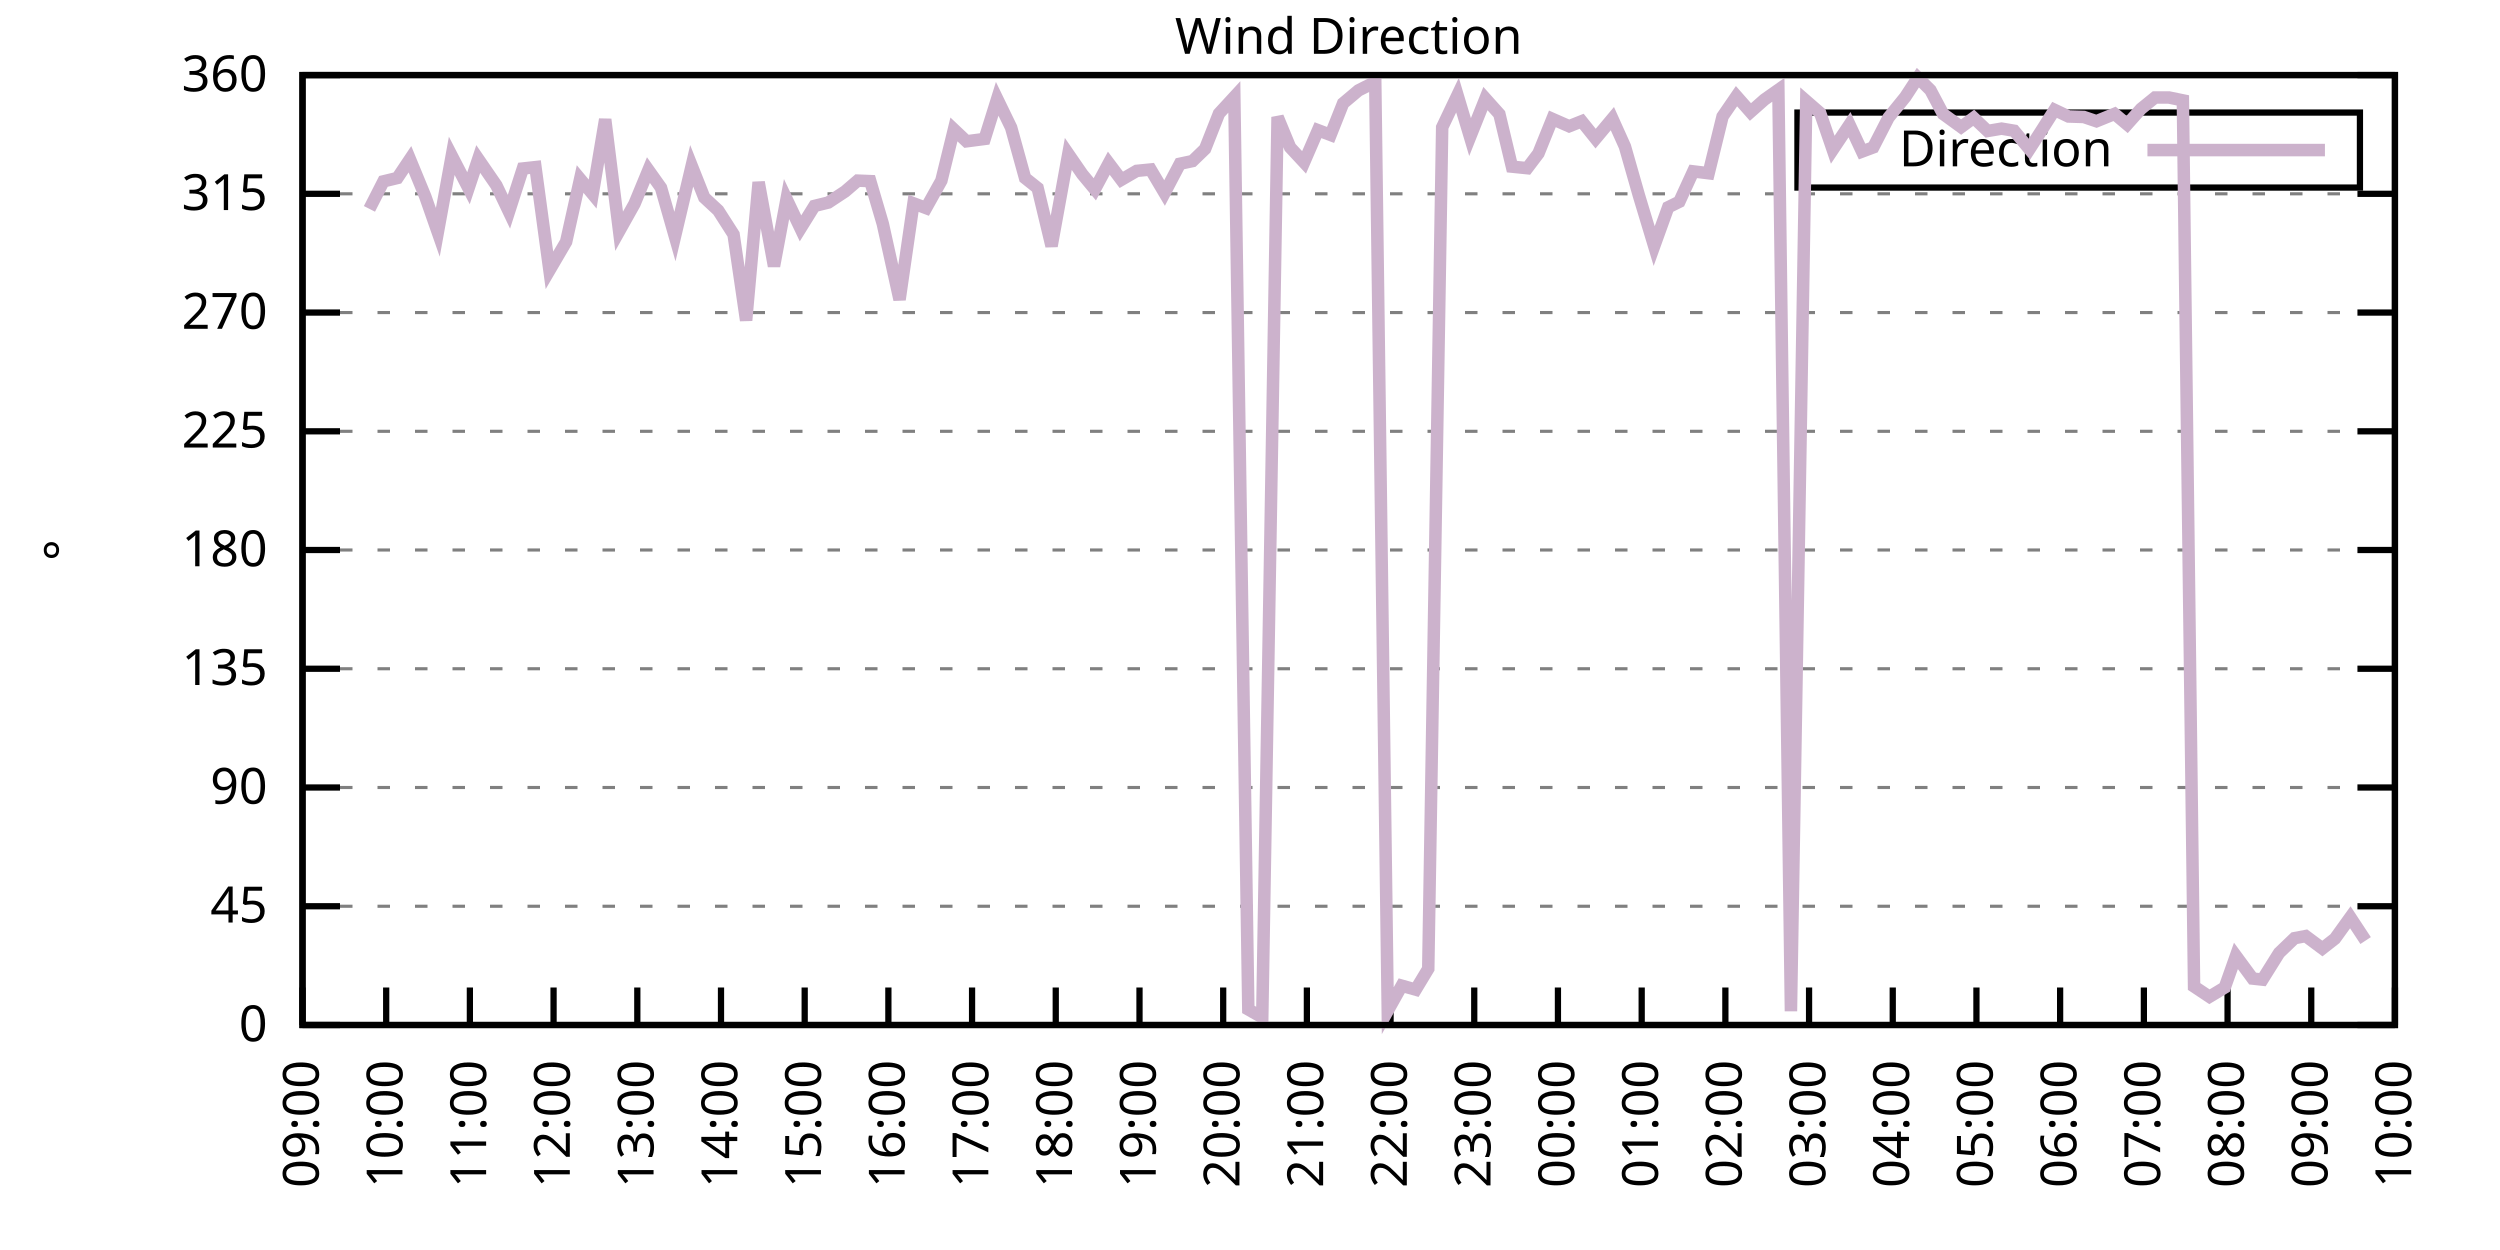
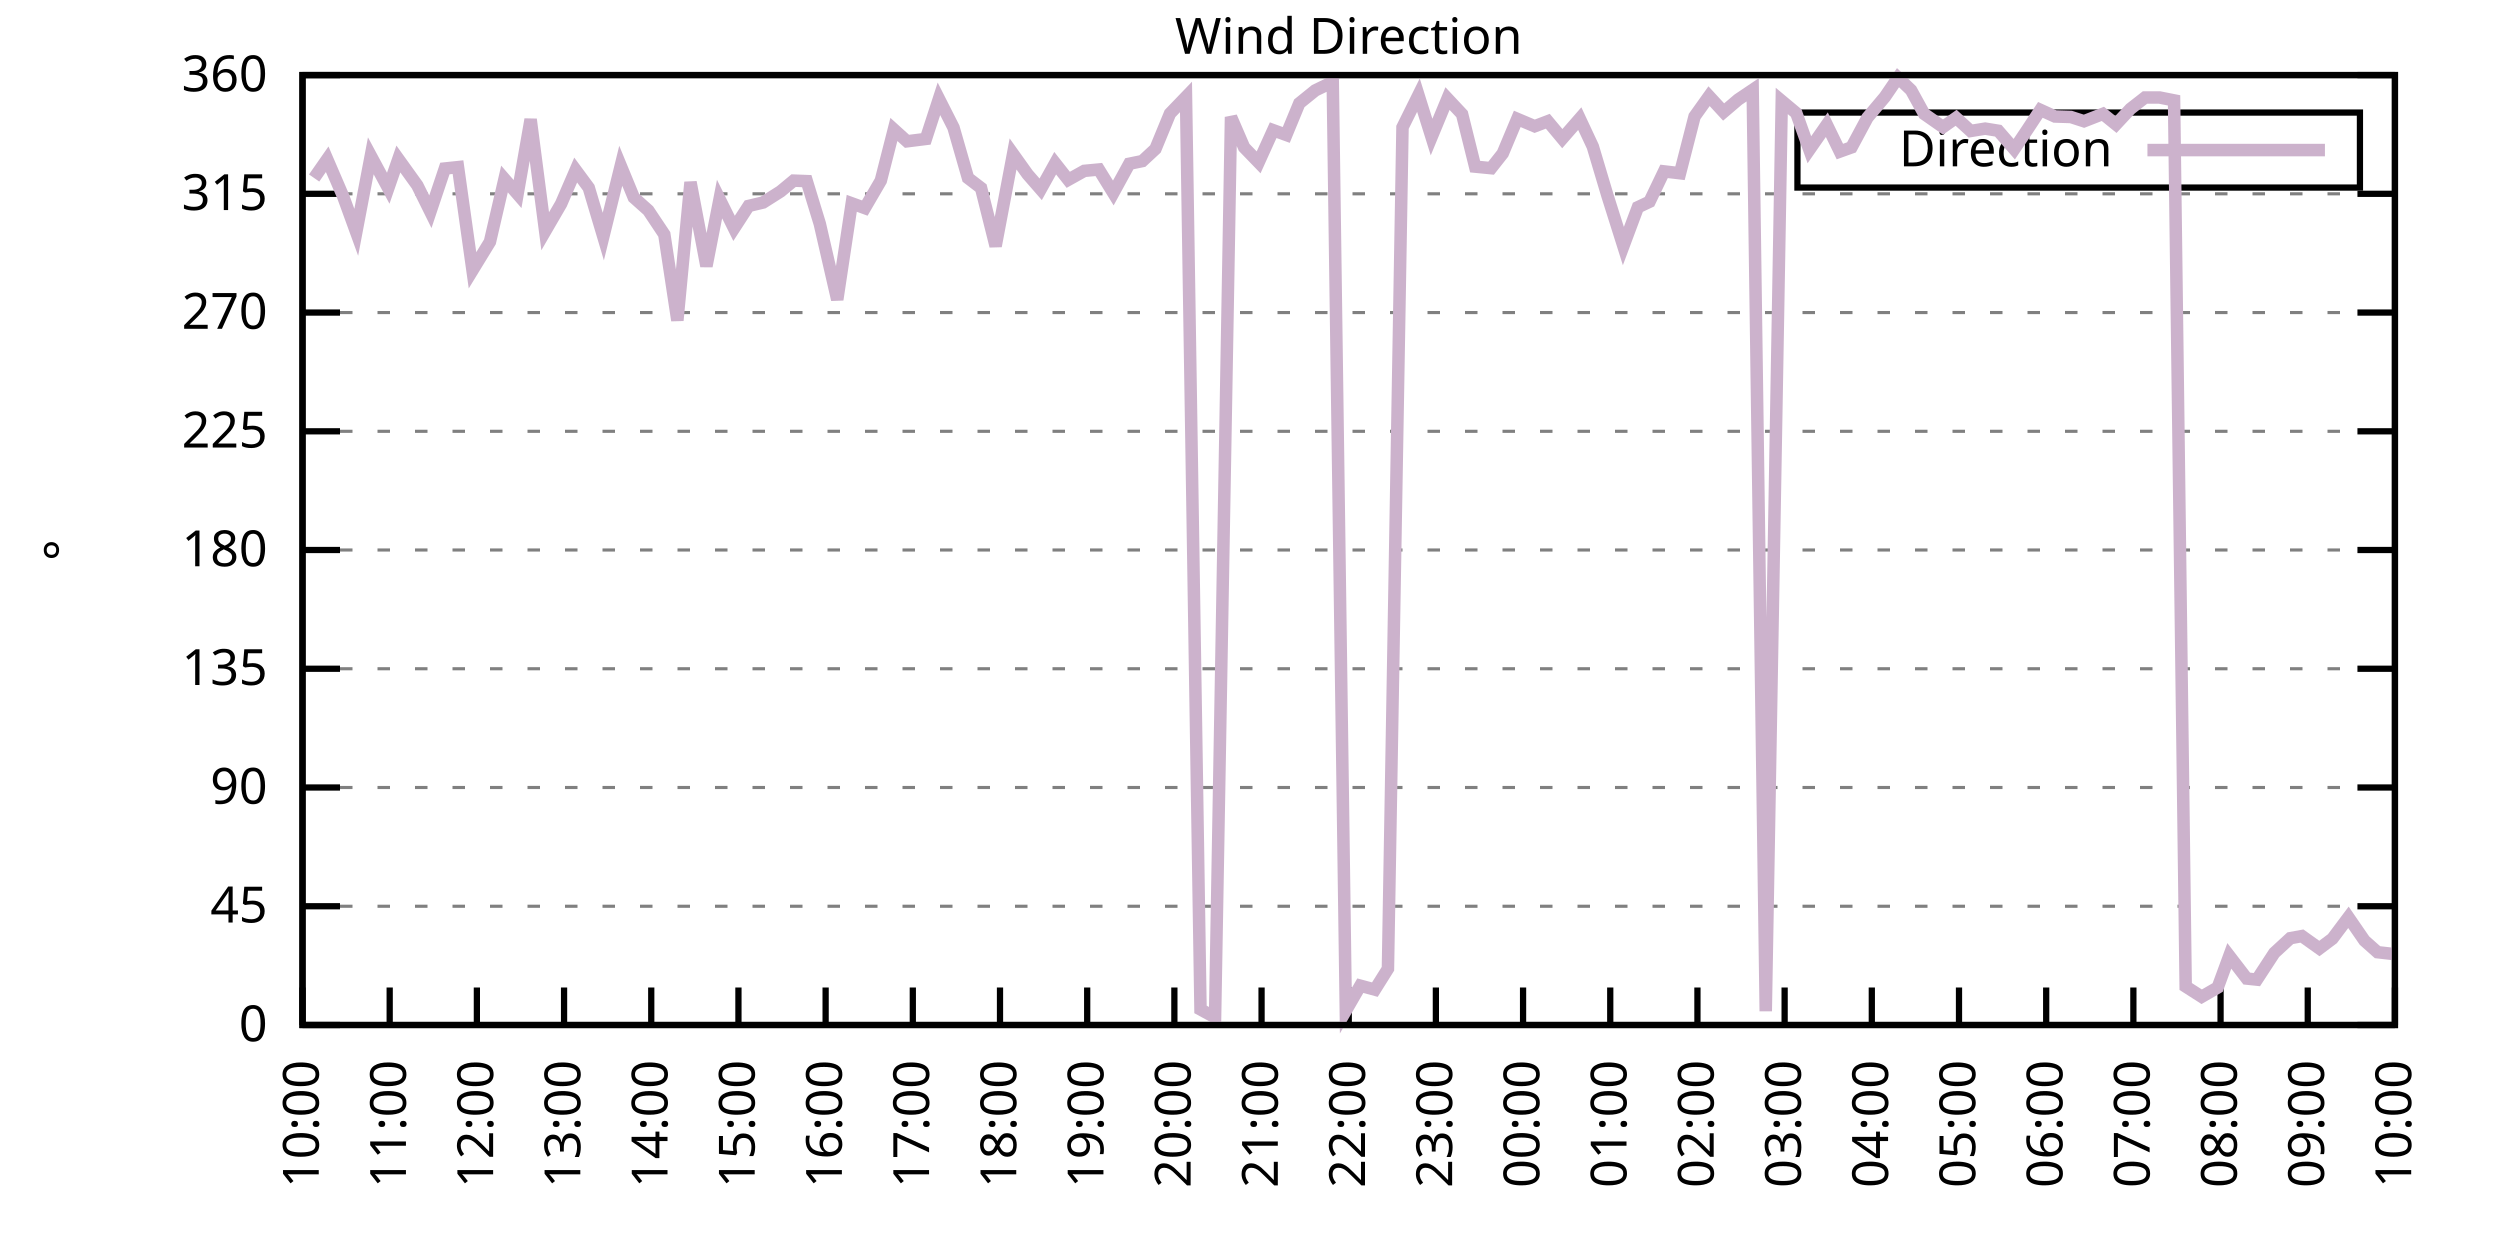
<svg xmlns="http://www.w3.org/2000/svg" xmlns:xlink="http://www.w3.org/1999/xlink" width="400" height="200" viewBox="0 0 400 200">
  <g id="gnuplot_canvas">
    <rect x="0" y="0" width="400" height="200" fill="none" />
    <defs>
      <circle id="gpDot" r="0.5" stroke-width="0.5" stroke="currentColor" />
      <path id="gpPt0" stroke-width="0.333" stroke="currentColor" d="M-1,0 h2 M0,-1 v2" />
      <path id="gpPt1" stroke-width="0.333" stroke="currentColor" d="M-1,-1 L1,1 M1,-1 L-1,1" />
      <path id="gpPt2" stroke-width="0.333" stroke="currentColor" d="M-1,0 L1,0 M0,-1 L0,1 M-1,-1 L1,1 M-1,1 L1,-1" />
      <rect id="gpPt3" stroke-width="0.333" stroke="currentColor" x="-1" y="-1" width="2" height="2" />
      <rect id="gpPt4" stroke-width="0.333" stroke="currentColor" fill="currentColor" x="-1" y="-1" width="2" height="2" />
      <circle id="gpPt5" stroke-width="0.333" stroke="currentColor" cx="0" cy="0" r="1" />
      <use xlink:href="#gpPt5" id="gpPt6" fill="currentColor" stroke="none" />
      <path id="gpPt7" stroke-width="0.333" stroke="currentColor" d="M0,-1.33 L-1.33,0.67 L1.33,0.67 z" />
      <use xlink:href="#gpPt7" id="gpPt8" fill="currentColor" stroke="none" />
      <use xlink:href="#gpPt7" id="gpPt9" stroke="currentColor" transform="rotate(180)" />
      <use xlink:href="#gpPt9" id="gpPt10" fill="currentColor" stroke="none" />
      <use xlink:href="#gpPt3" id="gpPt11" stroke="currentColor" transform="rotate(45)" />
      <use xlink:href="#gpPt11" id="gpPt12" fill="currentColor" stroke="none" />
      <path id="gpPt13" stroke-width="0.333" stroke="currentColor" d="M0,1.330 L1.265,0.411 L0.782,-1.067 L-0.782,-1.076 L-1.265,0.411 z" />
      <use xlink:href="#gpPt13" id="gpPt14" fill="currentColor" stroke="none" />
      <filter id="textbox" filterUnits="objectBoundingBox" x="0" y="0" height="1" width="1">
        <feFlood flood-color="white" flood-opacity="1" result="bgnd" />
        <feComposite in="SourceGraphic" in2="bgnd" operator="atop" />
      </filter>
      <filter id="greybox" filterUnits="objectBoundingBox" x="0" y="0" height="1" width="1">
        <feFlood flood-color="lightgrey" flood-opacity="1" result="grey" />
        <feComposite in="SourceGraphic" in2="grey" operator="atop" />
      </filter>
    </defs>
    <g fill="none" color="white" stroke="currentColor" stroke-width="1.00" stroke-linecap="butt" stroke-linejoin="miter">
</g>
    <g fill="none" color="black" stroke="currentColor" stroke-width="1.00" stroke-linecap="butt" stroke-linejoin="miter">
      <g stroke="none" shape-rendering="crispEdges">
        <polygon fill="rgb(255, 255, 255)" points="48.40,164.00 383.18,164.00 383.18,12.02 48.40,12.02 " />
      </g>
    </g>
    <g fill="none" color="black" stroke="currentColor" stroke-width="1.00" stroke-linecap="butt" stroke-linejoin="miter">
</g>
    <g fill="none" color="black" stroke="black" stroke-width="0.50" stroke-linecap="butt" stroke-linejoin="miter">
</g>
    <g fill="none" color="gray" stroke="currentColor" stroke-width="0.50" stroke-linecap="butt" stroke-linejoin="miter">
      <path stroke="gray" stroke-dasharray="2,4" class="gridline" d="M48.40,164.00 L383.19,164.00  " />
    </g>
    <g fill="none" color="gray" stroke="gray" stroke-width="1.00" stroke-linecap="butt" stroke-linejoin="miter">
</g>
    <g fill="none" color="black" stroke="currentColor" stroke-width="1.00" stroke-linecap="butt" stroke-linejoin="miter">
      <path stroke="black" d="M48.40,164.00 L54.40,164.00 M383.19,164.00 L377.19,164.00  " />
      <g transform="translate(42.80,166.60)" stroke="none" fill="black" font-family="Sans" font-size="8.00" text-anchor="end">
        <text>
          <tspan font-family="Sans"> 0</tspan>
        </text>
      </g>
    </g>
    <g fill="none" color="black" stroke="currentColor" stroke-width="1.00" stroke-linecap="butt" stroke-linejoin="miter">
</g>
    <g fill="none" color="black" stroke="black" stroke-width="0.50" stroke-linecap="butt" stroke-linejoin="miter">
</g>
    <g fill="none" color="gray" stroke="currentColor" stroke-width="0.50" stroke-linecap="butt" stroke-linejoin="miter">
      <path stroke="gray" stroke-dasharray="2,4" class="gridline" d="M48.40,145.00 L383.19,145.00  " />
    </g>
    <g fill="none" color="gray" stroke="gray" stroke-width="1.00" stroke-linecap="butt" stroke-linejoin="miter">
</g>
    <g fill="none" color="black" stroke="currentColor" stroke-width="1.00" stroke-linecap="butt" stroke-linejoin="miter">
      <path stroke="black" d="M48.40,145.00 L54.40,145.00 M383.19,145.00 L377.19,145.00  " />
      <g transform="translate(42.80,147.60)" stroke="none" fill="black" font-family="Sans" font-size="8.00" text-anchor="end">
        <text>
          <tspan font-family="Sans"> 45</tspan>
        </text>
      </g>
    </g>
    <g fill="none" color="black" stroke="currentColor" stroke-width="1.00" stroke-linecap="butt" stroke-linejoin="miter">
</g>
    <g fill="none" color="black" stroke="black" stroke-width="0.50" stroke-linecap="butt" stroke-linejoin="miter">
</g>
    <g fill="none" color="gray" stroke="currentColor" stroke-width="0.50" stroke-linecap="butt" stroke-linejoin="miter">
      <path stroke="gray" stroke-dasharray="2,4" class="gridline" d="M48.40,126.00 L383.19,126.00  " />
    </g>
    <g fill="none" color="gray" stroke="gray" stroke-width="1.00" stroke-linecap="butt" stroke-linejoin="miter">
</g>
    <g fill="none" color="black" stroke="currentColor" stroke-width="1.00" stroke-linecap="butt" stroke-linejoin="miter">
      <path stroke="black" d="M48.40,126.00 L54.40,126.00 M383.19,126.00 L377.19,126.00  " />
      <g transform="translate(42.80,128.60)" stroke="none" fill="black" font-family="Sans" font-size="8.00" text-anchor="end">
        <text>
          <tspan font-family="Sans"> 90</tspan>
        </text>
      </g>
    </g>
    <g fill="none" color="black" stroke="currentColor" stroke-width="1.00" stroke-linecap="butt" stroke-linejoin="miter">
</g>
    <g fill="none" color="black" stroke="black" stroke-width="0.50" stroke-linecap="butt" stroke-linejoin="miter">
</g>
    <g fill="none" color="gray" stroke="currentColor" stroke-width="0.50" stroke-linecap="butt" stroke-linejoin="miter">
      <path stroke="gray" stroke-dasharray="2,4" class="gridline" d="M48.40,107.00 L383.19,107.00  " />
    </g>
    <g fill="none" color="gray" stroke="gray" stroke-width="1.00" stroke-linecap="butt" stroke-linejoin="miter">
</g>
    <g fill="none" color="black" stroke="currentColor" stroke-width="1.00" stroke-linecap="butt" stroke-linejoin="miter">
      <path stroke="black" d="M48.40,107.00 L54.40,107.00 M383.19,107.00 L377.19,107.00  " />
      <g transform="translate(42.80,109.60)" stroke="none" fill="black" font-family="Sans" font-size="8.00" text-anchor="end">
        <text>
          <tspan font-family="Sans"> 135</tspan>
        </text>
      </g>
    </g>
    <g fill="none" color="black" stroke="currentColor" stroke-width="1.00" stroke-linecap="butt" stroke-linejoin="miter">
</g>
    <g fill="none" color="black" stroke="black" stroke-width="0.50" stroke-linecap="butt" stroke-linejoin="miter">
</g>
    <g fill="none" color="gray" stroke="currentColor" stroke-width="0.50" stroke-linecap="butt" stroke-linejoin="miter">
      <path stroke="gray" stroke-dasharray="2,4" class="gridline" d="M48.40,88.00 L383.19,88.00  " />
    </g>
    <g fill="none" color="gray" stroke="gray" stroke-width="1.00" stroke-linecap="butt" stroke-linejoin="miter">
</g>
    <g fill="none" color="black" stroke="currentColor" stroke-width="1.00" stroke-linecap="butt" stroke-linejoin="miter">
      <path stroke="black" d="M48.40,88.00 L54.40,88.00 M383.19,88.00 L377.19,88.00  " />
      <g transform="translate(42.80,90.60)" stroke="none" fill="black" font-family="Sans" font-size="8.00" text-anchor="end">
        <text>
          <tspan font-family="Sans"> 180</tspan>
        </text>
      </g>
    </g>
    <g fill="none" color="black" stroke="currentColor" stroke-width="1.00" stroke-linecap="butt" stroke-linejoin="miter">
</g>
    <g fill="none" color="black" stroke="black" stroke-width="0.50" stroke-linecap="butt" stroke-linejoin="miter">
</g>
    <g fill="none" color="gray" stroke="currentColor" stroke-width="0.50" stroke-linecap="butt" stroke-linejoin="miter">
      <path stroke="gray" stroke-dasharray="2,4" class="gridline" d="M48.40,69.01 L383.19,69.01  " />
    </g>
    <g fill="none" color="gray" stroke="gray" stroke-width="1.00" stroke-linecap="butt" stroke-linejoin="miter">
</g>
    <g fill="none" color="black" stroke="currentColor" stroke-width="1.00" stroke-linecap="butt" stroke-linejoin="miter">
      <path stroke="black" d="M48.40,69.01 L54.40,69.01 M383.19,69.01 L377.19,69.01  " />
      <g transform="translate(42.80,71.61)" stroke="none" fill="black" font-family="Sans" font-size="8.00" text-anchor="end">
        <text>
          <tspan font-family="Sans"> 225</tspan>
        </text>
      </g>
    </g>
    <g fill="none" color="black" stroke="currentColor" stroke-width="1.00" stroke-linecap="butt" stroke-linejoin="miter">
</g>
    <g fill="none" color="black" stroke="black" stroke-width="0.50" stroke-linecap="butt" stroke-linejoin="miter">
</g>
    <g fill="none" color="gray" stroke="currentColor" stroke-width="0.50" stroke-linecap="butt" stroke-linejoin="miter">
      <path stroke="gray" stroke-dasharray="2,4" class="gridline" d="M48.40,50.01 L383.19,50.01  " />
    </g>
    <g fill="none" color="gray" stroke="gray" stroke-width="1.00" stroke-linecap="butt" stroke-linejoin="miter">
</g>
    <g fill="none" color="black" stroke="currentColor" stroke-width="1.00" stroke-linecap="butt" stroke-linejoin="miter">
      <path stroke="black" d="M48.40,50.01 L54.40,50.01 M383.19,50.01 L377.19,50.01  " />
      <g transform="translate(42.80,52.61)" stroke="none" fill="black" font-family="Sans" font-size="8.00" text-anchor="end">
        <text>
          <tspan font-family="Sans"> 270</tspan>
        </text>
      </g>
    </g>
    <g fill="none" color="black" stroke="currentColor" stroke-width="1.00" stroke-linecap="butt" stroke-linejoin="miter">
</g>
    <g fill="none" color="black" stroke="black" stroke-width="0.50" stroke-linecap="butt" stroke-linejoin="miter">
</g>
    <g fill="none" color="gray" stroke="currentColor" stroke-width="0.50" stroke-linecap="butt" stroke-linejoin="miter">
      <path stroke="gray" stroke-dasharray="2,4" class="gridline" d="M48.40,31.01 L383.19,31.01  " />
    </g>
    <g fill="none" color="gray" stroke="gray" stroke-width="1.00" stroke-linecap="butt" stroke-linejoin="miter">
</g>
    <g fill="none" color="black" stroke="currentColor" stroke-width="1.00" stroke-linecap="butt" stroke-linejoin="miter">
      <path stroke="black" d="M48.40,31.01 L54.40,31.01 M383.19,31.01 L377.19,31.01  " />
      <g transform="translate(42.80,33.61)" stroke="none" fill="black" font-family="Sans" font-size="8.00" text-anchor="end">
        <text>
          <tspan font-family="Sans"> 315</tspan>
        </text>
      </g>
    </g>
    <g fill="none" color="black" stroke="currentColor" stroke-width="1.00" stroke-linecap="butt" stroke-linejoin="miter">
</g>
    <g fill="none" color="black" stroke="black" stroke-width="0.50" stroke-linecap="butt" stroke-linejoin="miter">
</g>
    <g fill="none" color="gray" stroke="currentColor" stroke-width="0.50" stroke-linecap="butt" stroke-linejoin="miter">
      <path stroke="gray" stroke-dasharray="2,4" class="gridline" d="M48.40,12.01 L383.19,12.01  " />
    </g>
    <g fill="none" color="gray" stroke="gray" stroke-width="1.00" stroke-linecap="butt" stroke-linejoin="miter">
</g>
    <g fill="none" color="black" stroke="currentColor" stroke-width="1.00" stroke-linecap="butt" stroke-linejoin="miter">
      <path stroke="black" d="M48.40,12.01 L54.40,12.01 M383.19,12.01 L377.19,12.01  " />
      <g transform="translate(42.80,14.61)" stroke="none" fill="black" font-family="Sans" font-size="8.00" text-anchor="end">
        <text>
          <tspan font-family="Sans"> 360</tspan>
        </text>
      </g>
    </g>
    <g fill="none" color="black" stroke="currentColor" stroke-width="1.00" stroke-linecap="butt" stroke-linejoin="miter">
      <path stroke="black" d="M48.40,164.00 L48.40,158.00  " />
      <g transform="translate(51.00,169.60) rotate(270.00)" stroke="none" fill="black" font-family="Sans" font-size="8.00" text-anchor="end">
        <text>
-           <tspan font-family="Sans">09:00</tspan>
-         </text>
-       </g>
-     </g>
-     <g fill="none" color="black" stroke="currentColor" stroke-width="1.00" stroke-linecap="butt" stroke-linejoin="miter">
-       <path stroke="black" d="M61.79,164.00 L61.79,158.00  " />
-       <g transform="translate(64.39,169.60) rotate(270.00)" stroke="none" fill="black" font-family="Sans" font-size="8.00" text-anchor="end">
-         <text>
          <tspan font-family="Sans">10:00</tspan>
        </text>
      </g>
    </g>
    <g fill="none" color="black" stroke="currentColor" stroke-width="1.00" stroke-linecap="butt" stroke-linejoin="miter">
-       <path stroke="black" d="M75.18,164.00 L75.18,158.00  " />
-       <g transform="translate(77.78,169.60) rotate(270.00)" stroke="none" fill="black" font-family="Sans" font-size="8.00" text-anchor="end">
+       <path stroke="black" d="M62.35,164.00 L62.35,158.00  " />
+       <g transform="translate(64.95,169.60) rotate(270.00)" stroke="none" fill="black" font-family="Sans" font-size="8.00" text-anchor="end">
        <text>
          <tspan font-family="Sans">11:00</tspan>
        </text>
      </g>
    </g>
    <g fill="none" color="black" stroke="currentColor" stroke-width="1.00" stroke-linecap="butt" stroke-linejoin="miter">
-       <path stroke="black" d="M88.57,164.00 L88.57,158.00  " />
-       <g transform="translate(91.17,169.60) rotate(270.00)" stroke="none" fill="black" font-family="Sans" font-size="8.00" text-anchor="end">
+       <path stroke="black" d="M76.30,164.00 L76.30,158.00  " />
+       <g transform="translate(78.90,169.60) rotate(270.00)" stroke="none" fill="black" font-family="Sans" font-size="8.00" text-anchor="end">
        <text>
          <tspan font-family="Sans">12:00</tspan>
        </text>
      </g>
    </g>
    <g fill="none" color="black" stroke="currentColor" stroke-width="1.00" stroke-linecap="butt" stroke-linejoin="miter">
-       <path stroke="black" d="M101.97,164.00 L101.97,158.00  " />
-       <g transform="translate(104.57,169.60) rotate(270.00)" stroke="none" fill="black" font-family="Sans" font-size="8.00" text-anchor="end">
+       <path stroke="black" d="M90.25,164.00 L90.25,158.00  " />
+       <g transform="translate(92.85,169.60) rotate(270.00)" stroke="none" fill="black" font-family="Sans" font-size="8.00" text-anchor="end">
        <text>
          <tspan font-family="Sans">13:00</tspan>
        </text>
      </g>
    </g>
    <g fill="none" color="black" stroke="currentColor" stroke-width="1.00" stroke-linecap="butt" stroke-linejoin="miter">
-       <path stroke="black" d="M115.36,164.00 L115.36,158.00  " />
-       <g transform="translate(117.96,169.60) rotate(270.00)" stroke="none" fill="black" font-family="Sans" font-size="8.00" text-anchor="end">
+       <path stroke="black" d="M104.20,164.00 L104.20,158.00  " />
+       <g transform="translate(106.80,169.60) rotate(270.00)" stroke="none" fill="black" font-family="Sans" font-size="8.00" text-anchor="end">
        <text>
          <tspan font-family="Sans">14:00</tspan>
        </text>
      </g>
    </g>
    <g fill="none" color="black" stroke="currentColor" stroke-width="1.00" stroke-linecap="butt" stroke-linejoin="miter">
-       <path stroke="black" d="M128.75,164.00 L128.75,158.00  " />
-       <g transform="translate(131.35,169.60) rotate(270.00)" stroke="none" fill="black" font-family="Sans" font-size="8.00" text-anchor="end">
+       <path stroke="black" d="M118.15,164.00 L118.15,158.00  " />
+       <g transform="translate(120.75,169.60) rotate(270.00)" stroke="none" fill="black" font-family="Sans" font-size="8.00" text-anchor="end">
        <text>
          <tspan font-family="Sans">15:00</tspan>
        </text>
      </g>
    </g>
    <g fill="none" color="black" stroke="currentColor" stroke-width="1.00" stroke-linecap="butt" stroke-linejoin="miter">
-       <path stroke="black" d="M142.14,164.00 L142.14,158.00  " />
-       <g transform="translate(144.74,169.60) rotate(270.00)" stroke="none" fill="black" font-family="Sans" font-size="8.00" text-anchor="end">
+       <path stroke="black" d="M132.10,164.00 L132.10,158.00  " />
+       <g transform="translate(134.70,169.60) rotate(270.00)" stroke="none" fill="black" font-family="Sans" font-size="8.00" text-anchor="end">
        <text>
          <tspan font-family="Sans">16:00</tspan>
        </text>
      </g>
    </g>
    <g fill="none" color="black" stroke="currentColor" stroke-width="1.00" stroke-linecap="butt" stroke-linejoin="miter">
-       <path stroke="black" d="M155.53,164.00 L155.53,158.00  " />
-       <g transform="translate(158.13,169.60) rotate(270.00)" stroke="none" fill="black" font-family="Sans" font-size="8.00" text-anchor="end">
+       <path stroke="black" d="M146.05,164.00 L146.05,158.00  " />
+       <g transform="translate(148.65,169.60) rotate(270.00)" stroke="none" fill="black" font-family="Sans" font-size="8.00" text-anchor="end">
        <text>
          <tspan font-family="Sans">17:00</tspan>
        </text>
      </g>
    </g>
    <g fill="none" color="black" stroke="currentColor" stroke-width="1.00" stroke-linecap="butt" stroke-linejoin="miter">
-       <path stroke="black" d="M168.92,164.00 L168.92,158.00  " />
-       <g transform="translate(171.52,169.60) rotate(270.00)" stroke="none" fill="black" font-family="Sans" font-size="8.00" text-anchor="end">
+       <path stroke="black" d="M160.00,164.00 L160.00,158.00  " />
+       <g transform="translate(162.60,169.60) rotate(270.00)" stroke="none" fill="black" font-family="Sans" font-size="8.00" text-anchor="end">
        <text>
          <tspan font-family="Sans">18:00</tspan>
        </text>
      </g>
    </g>
    <g fill="none" color="black" stroke="currentColor" stroke-width="1.00" stroke-linecap="butt" stroke-linejoin="miter">
-       <path stroke="black" d="M182.32,164.00 L182.32,158.00  " />
-       <g transform="translate(184.92,169.60) rotate(270.00)" stroke="none" fill="black" font-family="Sans" font-size="8.00" text-anchor="end">
+       <path stroke="black" d="M173.95,164.00 L173.95,158.00  " />
+       <g transform="translate(176.55,169.60) rotate(270.00)" stroke="none" fill="black" font-family="Sans" font-size="8.00" text-anchor="end">
        <text>
          <tspan font-family="Sans">19:00</tspan>
        </text>
      </g>
    </g>
    <g fill="none" color="black" stroke="currentColor" stroke-width="1.00" stroke-linecap="butt" stroke-linejoin="miter">
-       <path stroke="black" d="M195.71,164.00 L195.71,158.00  " />
-       <g transform="translate(198.31,169.60) rotate(270.00)" stroke="none" fill="black" font-family="Sans" font-size="8.00" text-anchor="end">
+       <path stroke="black" d="M187.90,164.00 L187.90,158.00  " />
+       <g transform="translate(190.50,169.60) rotate(270.00)" stroke="none" fill="black" font-family="Sans" font-size="8.00" text-anchor="end">
        <text>
          <tspan font-family="Sans">20:00</tspan>
        </text>
      </g>
    </g>
    <g fill="none" color="black" stroke="currentColor" stroke-width="1.00" stroke-linecap="butt" stroke-linejoin="miter">
-       <path stroke="black" d="M209.10,164.00 L209.10,158.00  " />
-       <g transform="translate(211.70,169.60) rotate(270.00)" stroke="none" fill="black" font-family="Sans" font-size="8.00" text-anchor="end">
+       <path stroke="black" d="M201.85,164.00 L201.85,158.00  " />
+       <g transform="translate(204.45,169.60) rotate(270.00)" stroke="none" fill="black" font-family="Sans" font-size="8.00" text-anchor="end">
        <text>
          <tspan font-family="Sans">21:00</tspan>
        </text>
      </g>
    </g>
    <g fill="none" color="black" stroke="currentColor" stroke-width="1.00" stroke-linecap="butt" stroke-linejoin="miter">
-       <path stroke="black" d="M222.49,164.00 L222.49,158.00  " />
-       <g transform="translate(225.09,169.60) rotate(270.00)" stroke="none" fill="black" font-family="Sans" font-size="8.00" text-anchor="end">
+       <path stroke="black" d="M215.80,164.00 L215.80,158.00  " />
+       <g transform="translate(218.40,169.60) rotate(270.00)" stroke="none" fill="black" font-family="Sans" font-size="8.00" text-anchor="end">
        <text>
          <tspan font-family="Sans">22:00</tspan>
        </text>
      </g>
    </g>
    <g fill="none" color="black" stroke="currentColor" stroke-width="1.00" stroke-linecap="butt" stroke-linejoin="miter">
-       <path stroke="black" d="M235.88,164.00 L235.88,158.00  " />
-       <g transform="translate(238.48,169.60) rotate(270.00)" stroke="none" fill="black" font-family="Sans" font-size="8.00" text-anchor="end">
+       <path stroke="black" d="M229.74,164.00 L229.74,158.00  " />
+       <g transform="translate(232.34,169.60) rotate(270.00)" stroke="none" fill="black" font-family="Sans" font-size="8.00" text-anchor="end">
        <text>
          <tspan font-family="Sans">23:00</tspan>
        </text>
      </g>
    </g>
    <g fill="none" color="black" stroke="currentColor" stroke-width="1.00" stroke-linecap="butt" stroke-linejoin="miter">
-       <path stroke="black" d="M249.27,164.00 L249.27,158.00  " />
-       <g transform="translate(251.87,169.60) rotate(270.00)" stroke="none" fill="black" font-family="Sans" font-size="8.00" text-anchor="end">
+       <path stroke="black" d="M243.69,164.00 L243.69,158.00  " />
+       <g transform="translate(246.29,169.60) rotate(270.00)" stroke="none" fill="black" font-family="Sans" font-size="8.00" text-anchor="end">
        <text>
          <tspan font-family="Sans">00:00</tspan>
        </text>
      </g>
    </g>
    <g fill="none" color="black" stroke="currentColor" stroke-width="1.00" stroke-linecap="butt" stroke-linejoin="miter">
-       <path stroke="black" d="M262.67,164.00 L262.67,158.00  " />
-       <g transform="translate(265.27,169.60) rotate(270.00)" stroke="none" fill="black" font-family="Sans" font-size="8.00" text-anchor="end">
+       <path stroke="black" d="M257.64,164.00 L257.64,158.00  " />
+       <g transform="translate(260.24,169.60) rotate(270.00)" stroke="none" fill="black" font-family="Sans" font-size="8.00" text-anchor="end">
        <text>
          <tspan font-family="Sans">01:00</tspan>
        </text>
      </g>
    </g>
    <g fill="none" color="black" stroke="currentColor" stroke-width="1.00" stroke-linecap="butt" stroke-linejoin="miter">
-       <path stroke="black" d="M276.06,164.00 L276.06,158.00  " />
-       <g transform="translate(278.66,169.60) rotate(270.00)" stroke="none" fill="black" font-family="Sans" font-size="8.00" text-anchor="end">
+       <path stroke="black" d="M271.59,164.00 L271.59,158.00  " />
+       <g transform="translate(274.19,169.60) rotate(270.00)" stroke="none" fill="black" font-family="Sans" font-size="8.00" text-anchor="end">
        <text>
          <tspan font-family="Sans">02:00</tspan>
        </text>
      </g>
    </g>
    <g fill="none" color="black" stroke="currentColor" stroke-width="1.00" stroke-linecap="butt" stroke-linejoin="miter">
-       <path stroke="black" d="M289.45,164.00 L289.45,158.00  " />
-       <g transform="translate(292.05,169.60) rotate(270.00)" stroke="none" fill="black" font-family="Sans" font-size="8.00" text-anchor="end">
+       <path stroke="black" d="M285.54,164.00 L285.54,158.00  " />
+       <g transform="translate(288.14,169.60) rotate(270.00)" stroke="none" fill="black" font-family="Sans" font-size="8.00" text-anchor="end">
        <text>
          <tspan font-family="Sans">03:00</tspan>
        </text>
      </g>
    </g>
    <g fill="none" color="black" stroke="currentColor" stroke-width="1.00" stroke-linecap="butt" stroke-linejoin="miter">
-       <path stroke="black" d="M302.84,164.00 L302.84,158.00  " />
-       <g transform="translate(305.44,169.60) rotate(270.00)" stroke="none" fill="black" font-family="Sans" font-size="8.00" text-anchor="end">
+       <path stroke="black" d="M299.49,164.00 L299.49,158.00  " />
+       <g transform="translate(302.09,169.60) rotate(270.00)" stroke="none" fill="black" font-family="Sans" font-size="8.00" text-anchor="end">
        <text>
          <tspan font-family="Sans">04:00</tspan>
        </text>
      </g>
    </g>
    <g fill="none" color="black" stroke="currentColor" stroke-width="1.00" stroke-linecap="butt" stroke-linejoin="miter">
-       <path stroke="black" d="M316.23,164.00 L316.23,158.00  " />
-       <g transform="translate(318.83,169.60) rotate(270.00)" stroke="none" fill="black" font-family="Sans" font-size="8.00" text-anchor="end">
+       <path stroke="black" d="M313.44,164.00 L313.44,158.00  " />
+       <g transform="translate(316.04,169.60) rotate(270.00)" stroke="none" fill="black" font-family="Sans" font-size="8.00" text-anchor="end">
        <text>
          <tspan font-family="Sans">05:00</tspan>
        </text>
      </g>
    </g>
    <g fill="none" color="black" stroke="currentColor" stroke-width="1.00" stroke-linecap="butt" stroke-linejoin="miter">
-       <path stroke="black" d="M329.62,164.00 L329.62,158.00  " />
-       <g transform="translate(332.22,169.60) rotate(270.00)" stroke="none" fill="black" font-family="Sans" font-size="8.00" text-anchor="end">
+       <path stroke="black" d="M327.39,164.00 L327.39,158.00  " />
+       <g transform="translate(329.99,169.60) rotate(270.00)" stroke="none" fill="black" font-family="Sans" font-size="8.00" text-anchor="end">
        <text>
          <tspan font-family="Sans">06:00</tspan>
        </text>
      </g>
    </g>
    <g fill="none" color="black" stroke="currentColor" stroke-width="1.00" stroke-linecap="butt" stroke-linejoin="miter">
-       <path stroke="black" d="M343.02,164.00 L343.02,158.00  " />
-       <g transform="translate(345.62,169.60) rotate(270.00)" stroke="none" fill="black" font-family="Sans" font-size="8.00" text-anchor="end">
+       <path stroke="black" d="M341.34,164.00 L341.34,158.00  " />
+       <g transform="translate(343.94,169.60) rotate(270.00)" stroke="none" fill="black" font-family="Sans" font-size="8.00" text-anchor="end">
        <text>
          <tspan font-family="Sans">07:00</tspan>
        </text>
      </g>
    </g>
    <g fill="none" color="black" stroke="currentColor" stroke-width="1.00" stroke-linecap="butt" stroke-linejoin="miter">
-       <path stroke="black" d="M356.41,164.00 L356.41,158.00  " />
-       <g transform="translate(359.01,169.60) rotate(270.00)" stroke="none" fill="black" font-family="Sans" font-size="8.00" text-anchor="end">
+       <path stroke="black" d="M355.29,164.00 L355.29,158.00  " />
+       <g transform="translate(357.89,169.60) rotate(270.00)" stroke="none" fill="black" font-family="Sans" font-size="8.00" text-anchor="end">
        <text>
          <tspan font-family="Sans">08:00</tspan>
        </text>
      </g>
    </g>
    <g fill="none" color="black" stroke="currentColor" stroke-width="1.00" stroke-linecap="butt" stroke-linejoin="miter">
-       <path stroke="black" d="M369.80,164.00 L369.80,158.00  " />
-       <g transform="translate(372.40,169.60) rotate(270.00)" stroke="none" fill="black" font-family="Sans" font-size="8.00" text-anchor="end">
+       <path stroke="black" d="M369.24,164.00 L369.24,158.00  " />
+       <g transform="translate(371.84,169.60) rotate(270.00)" stroke="none" fill="black" font-family="Sans" font-size="8.00" text-anchor="end">
        <text>
          <tspan font-family="Sans">09:00</tspan>
        </text>
      </g>
    </g>
    <g fill="none" color="black" stroke="currentColor" stroke-width="1.00" stroke-linecap="butt" stroke-linejoin="miter">
      <path stroke="black" d="M383.19,164.00 L383.19,158.00  " />
      <g transform="translate(385.79,169.60) rotate(270.00)" stroke="none" fill="black" font-family="Sans" font-size="8.00" text-anchor="end">
        <text>
          <tspan font-family="Sans">10:00</tspan>
        </text>
      </g>
    </g>
    <g fill="none" color="black" stroke="currentColor" stroke-width="1.00" stroke-linecap="butt" stroke-linejoin="miter">
</g>
    <g fill="none" color="black" stroke="currentColor" stroke-width="1.00" stroke-linecap="butt" stroke-linejoin="miter">
      <path stroke="black" d="M48.40,12.01 L48.40,164.00 L383.19,164.00 L383.19,12.01 L48.40,12.01 Z  " />
    </g>
    <g fill="none" color="black" stroke="currentColor" stroke-width="1.00" stroke-linecap="butt" stroke-linejoin="miter">
</g>
    <g fill="none" color="black" stroke="currentColor" stroke-width="1.00" stroke-linecap="butt" stroke-linejoin="miter">
      <path stroke="black" d="M287.59,30.01 L287.59,18.01 L377.59,18.01 L377.59,30.01 L287.59,30.01 Z  " />
    </g>
    <g id="Wind_direction_plot_1">
      <g fill="none" color="white" stroke="black" stroke-width="2.00" stroke-linecap="butt" stroke-linejoin="miter">
</g>
      <g fill="none" color="black" stroke="currentColor" stroke-width="2.00" stroke-linecap="butt" stroke-linejoin="miter">
        <g transform="translate(337.99,26.61)" stroke="none" fill="black" font-family="Sans" font-size="8.00" text-anchor="end">
          <text>
            <tspan font-family="Sans">Direction</tspan>
          </text>
        </g>
      </g>
      <g fill="none" color="black" stroke="currentColor" stroke-width="2.00" stroke-linecap="butt" stroke-linejoin="miter">
-         <path stroke="rgb(204, 178, 204)" d="M343.59,24.01 L371.99,24.01 M59.11,33.42 L61.35,29.02 L63.58,28.48 L65.59,25.48 L68.04,31.43 L70.05,37.17   L72.28,24.93 L74.96,30.12 L76.52,25.44 L79.42,29.66 L81.43,33.88 L83.66,26.96 L85.67,26.74 L87.91,43.25   L90.58,38.69 L92.82,28.64 L94.82,31.05 L96.83,19.10 L99.06,37.00 L101.52,32.61 L103.75,27.21 L105.76,30.04   L107.99,37.85 L110.67,26.53 L112.68,31.60 L114.91,33.67 L117.37,37.51 L119.38,51.27 L121.38,29.15 L123.84,42.58   L125.85,31.85 L128.08,36.54 L130.31,32.95 L132.54,32.40 L135.22,30.63 L137.23,28.90 L139.24,28.98 L141.25,35.82   L143.93,47.94 L146.16,32.53 L148.17,33.29 L150.62,28.90 L152.63,20.71 L154.64,22.61 L157.54,22.23 L159.55,15.81   L161.78,20.41 L164.01,28.48 L166.02,30.08 L168.25,39.37 L170.93,24.63 L173.17,27.88 L175.17,30.29 L177.41,26.11   L179.41,28.77 L181.87,27.34 L184.10,27.12 L186.33,30.88 L188.79,26.20 L190.80,25.77 L192.81,23.83 L195.04,18.17   L197.49,15.51 L199.73,161.51 L201.96,162.78 L204.41,18.72 L206.42,23.58 L208.65,25.98 L210.88,20.83 L212.89,21.59   L214.90,16.53 L217.36,14.46 L220.04,13.11 L222.04,161.72 L224.28,157.71 L226.51,158.34 L228.52,155.01 L230.75,20.37   L233.20,15.22 L235.21,21.93 L237.67,15.77 L239.90,18.26 L241.91,26.66 L244.36,26.91 L246.15,24.55 L248.38,19.02   L251.06,20.20 L253.07,19.40 L255.30,22.18 L257.98,18.98 L259.99,23.45 L262.22,31.26 L264.67,39.37 L266.91,33.16   L268.69,32.28 L270.92,27.42 L273.38,27.72 L275.61,18.64 L277.84,15.39 L280.07,17.92 L282.31,15.94 L284.54,14.37   L286.55,161.80 L289.00,16.15 L291.23,18.09 L293.24,23.96 L295.92,19.95 L297.93,24.25 L299.72,23.58 L302.17,18.81   L304.85,15.51 L306.86,12.43 L308.87,14.42 L310.88,18.22 L313.78,20.33 L315.79,18.85 L318.02,20.96 L320.25,20.58   L322.26,20.92 L324.71,23.87 L326.72,20.75 L328.73,17.58 L330.96,18.64 L333.42,18.72 L335.43,19.40 L338.33,18.22   L340.34,19.91 L342.57,17.41 L344.80,15.60 L347.03,15.60 L349.26,16.06 L351.05,157.84 L353.51,159.48 L355.96,158.00   L357.75,152.94 L360.42,156.57 L361.99,156.74 L364.66,152.47 L367.12,150.11 L368.91,149.77 L371.58,151.76 L373.59,150.19   L376.05,146.77 L378.50,150.49  " />
+         <path stroke="rgb(204, 178, 204)" d="M343.59,24.01 L371.99,24.01 M50.26,28.48 L52.35,25.48 L54.91,31.43 L57.00,37.17 L59.33,24.93 L62.12,30.12   L63.74,25.44 L66.77,29.66 L68.86,33.88 L71.18,26.96 L73.28,26.74 L75.60,43.25 L78.39,38.69 L80.72,28.64   L82.81,31.05 L84.90,19.10 L87.23,37.00 L89.78,32.61 L92.11,27.21 L94.20,30.04 L96.53,37.85 L99.32,26.53   L101.41,31.60 L103.73,33.67 L106.29,37.51 L108.38,51.27 L110.48,29.15 L113.03,42.58 L115.13,31.85 L117.45,36.54   L119.78,32.95 L122.10,32.40 L124.89,30.63 L126.98,28.90 L129.08,28.98 L131.17,35.82 L133.96,47.94 L136.28,32.53   L138.37,33.29 L140.93,28.90 L143.02,20.71 L145.12,22.61 L148.14,22.23 L150.23,15.81 L152.56,20.41 L154.88,28.48   L156.97,30.08 L159.30,39.37 L162.09,24.63 L164.41,27.88 L166.51,30.29 L168.83,26.11 L170.92,28.77 L173.48,27.34   L175.81,27.12 L178.13,30.88 L180.69,26.20 L182.78,25.77 L184.87,23.83 L187.20,18.17 L189.76,15.51 L192.08,161.51   L194.41,162.78 L196.96,18.72 L199.06,23.58 L201.38,25.98 L203.71,20.83 L205.80,21.59 L207.89,16.53 L210.45,14.46   L213.24,13.11 L215.33,161.72 L217.65,157.71 L219.98,158.34 L222.07,155.01 L224.40,20.37 L226.95,15.22 L229.05,21.93   L231.60,15.77 L233.93,18.26 L236.02,26.66 L238.58,26.91 L240.44,24.55 L242.76,19.02 L245.55,20.20 L247.65,19.40   L249.97,22.18 L252.76,18.98 L254.85,23.45 L257.18,31.26 L259.74,39.37 L262.06,33.16 L263.92,32.28 L266.25,27.42   L268.80,27.72 L271.13,18.64 L273.45,15.39 L275.78,17.92 L278.10,15.94 L280.43,14.37 L282.52,161.80 L285.08,16.15   L287.40,18.09 L289.50,23.96 L292.29,19.95 L294.38,24.25 L296.24,23.58 L298.80,18.81 L301.58,15.51 L303.68,12.43   L305.77,14.42 L307.86,18.22 L310.88,20.33 L312.98,18.85 L315.30,20.96 L317.63,20.58 L319.72,20.92 L322.28,23.87   L324.37,20.75 L326.46,17.58 L328.79,18.64 L331.34,18.72 L333.44,19.40 L336.46,18.22 L338.55,19.91 L340.88,17.41   L343.20,15.60 L345.53,15.60 L347.85,16.06 L349.71,157.84 L352.27,159.48 L354.83,158.00 L356.69,152.94 L359.48,156.57   L361.10,156.74 L363.89,152.47 L366.45,150.11 L368.31,149.77 L371.10,151.76 L373.19,150.19 L375.75,146.77 L378.31,150.49   L380.40,152.35 L382.96,152.64  " />
      </g>
    </g>
    <g fill="none" color="black" stroke="currentColor" stroke-width="2.00" stroke-linecap="butt" stroke-linejoin="miter">
</g>
    <g fill="none" color="black" stroke="black" stroke-width="1.00" stroke-linecap="butt" stroke-linejoin="miter">
</g>
    <g fill="none" color="black" stroke="currentColor" stroke-width="1.00" stroke-linecap="butt" stroke-linejoin="miter">
      <path stroke="black" d="M48.40,12.01 L48.40,164.00 L383.19,164.00 L383.19,12.01 L48.40,12.01 Z  " />
      <g transform="translate(12.80,88.01) rotate(270.00)" stroke="none" fill="black" font-family="Sans" font-size="8.00" text-anchor="middle">
        <text>
          <tspan font-family="Sans">°</tspan>
        </text>
      </g>
    </g>
    <g fill="none" color="black" stroke="currentColor" stroke-width="1.00" stroke-linecap="butt" stroke-linejoin="miter">
</g>
    <g fill="none" color="black" stroke="currentColor" stroke-width="1.00" stroke-linecap="butt" stroke-linejoin="miter">
      <g transform="translate(215.79,8.61)" stroke="none" fill="black" font-family="Sans" font-size="8.00" text-anchor="middle">
        <text>
          <tspan font-family="Sans">Wind Direction</tspan>
        </text>
      </g>
    </g>
    <g fill="none" color="black" stroke="currentColor" stroke-width="1.00" stroke-linecap="butt" stroke-linejoin="miter">
</g>
  </g>
</svg>
